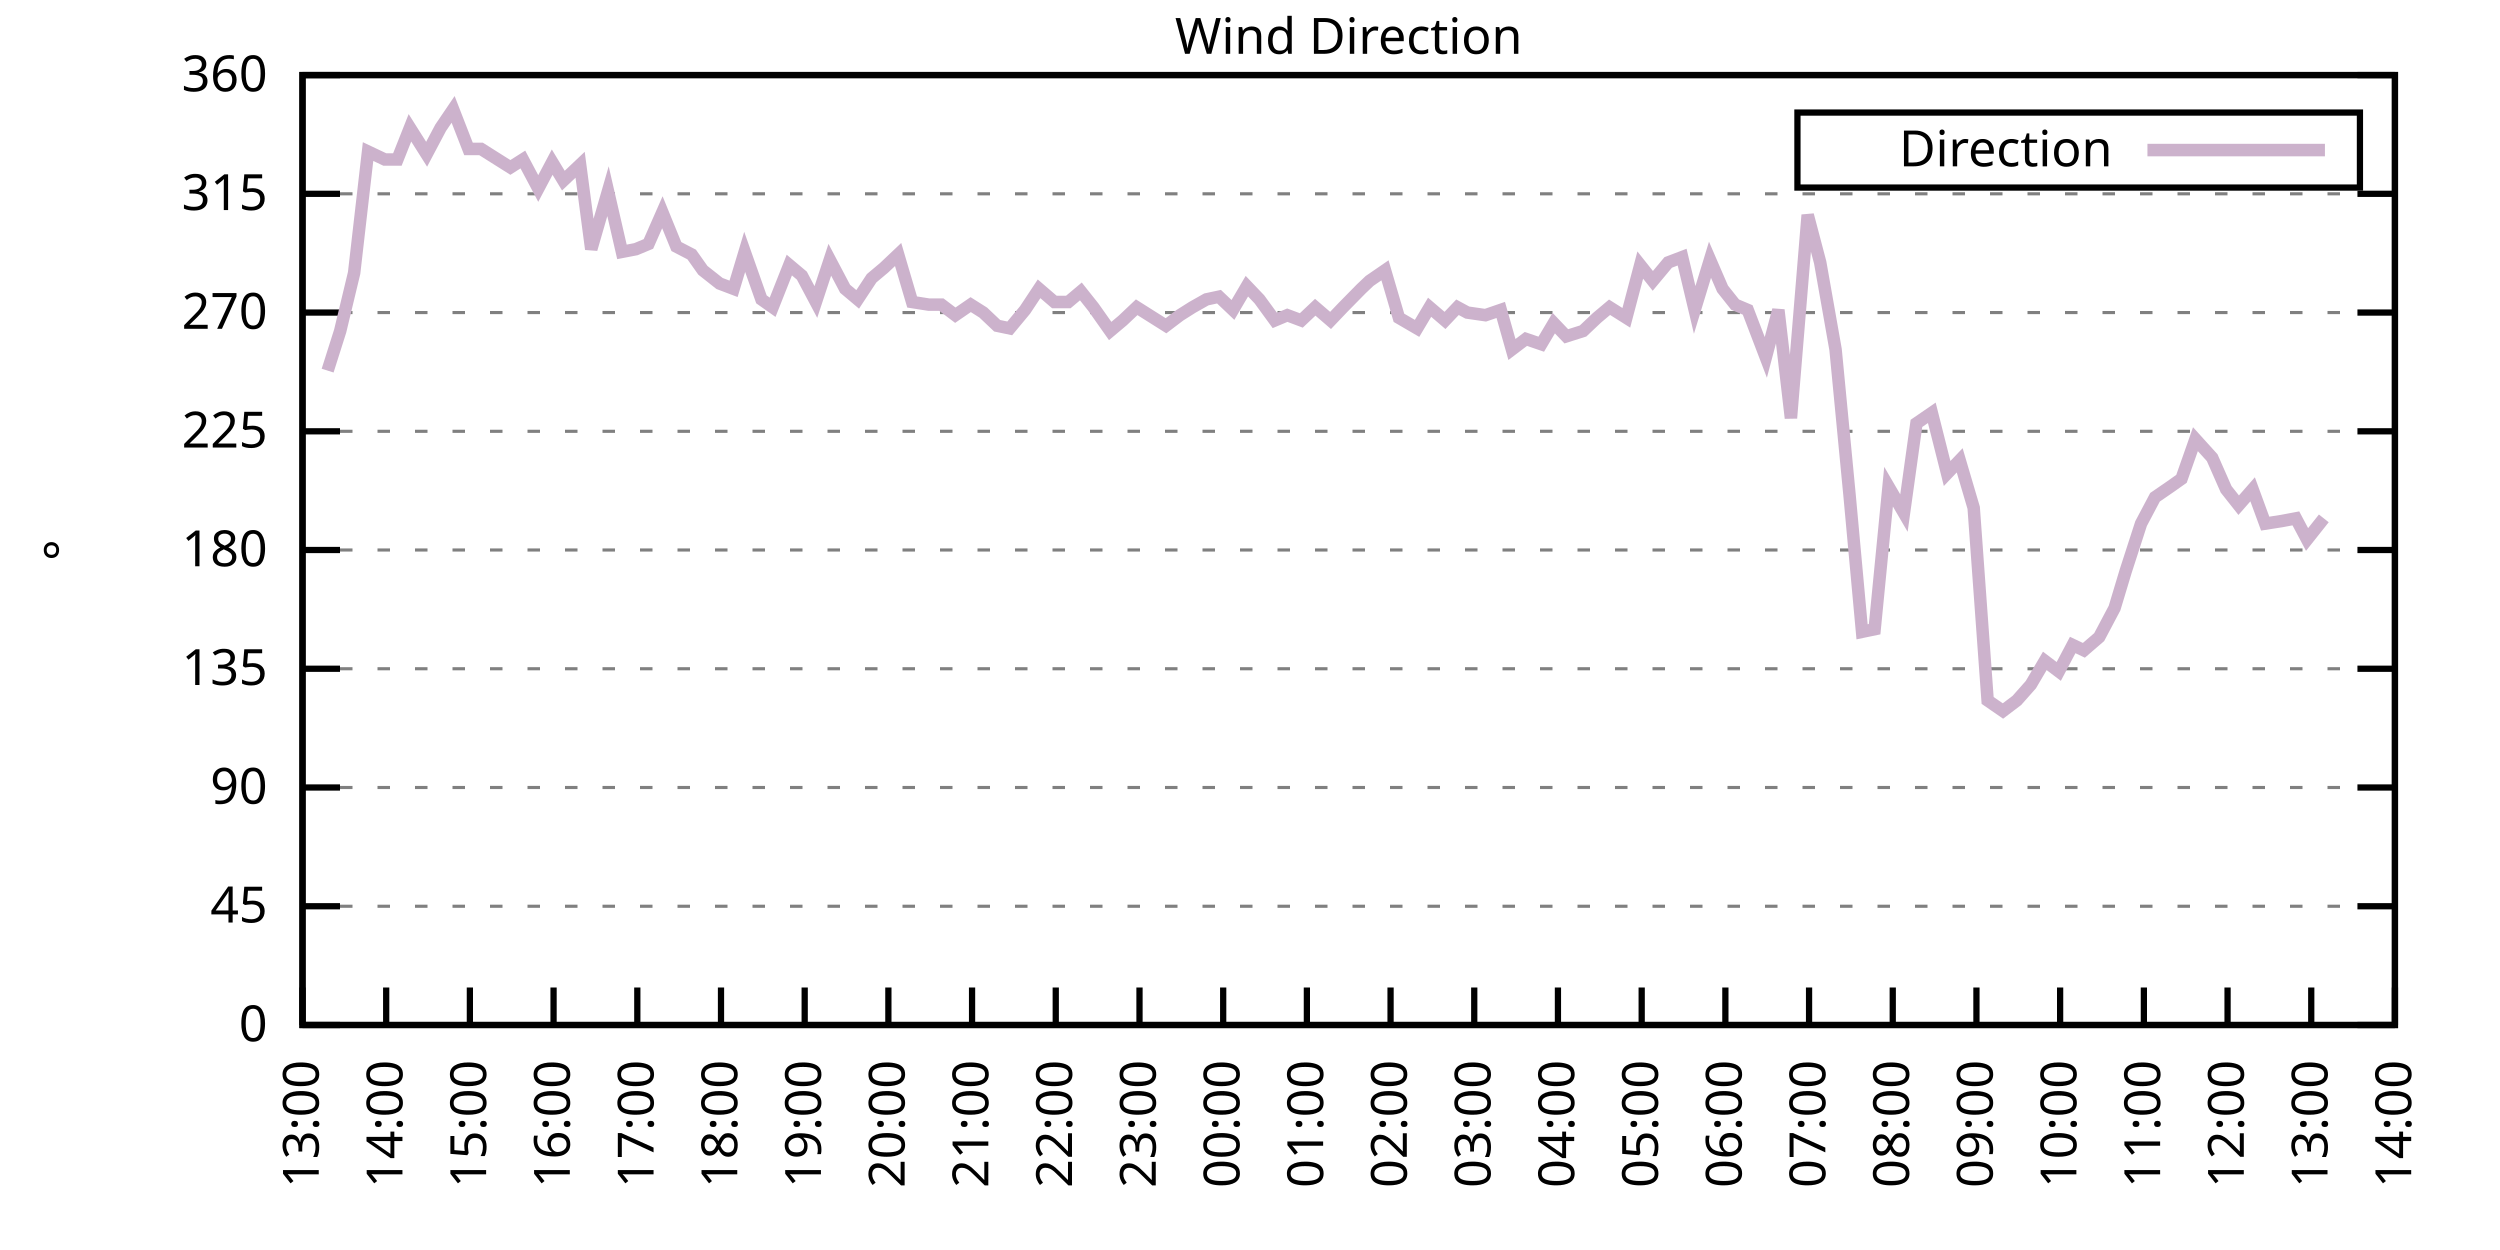
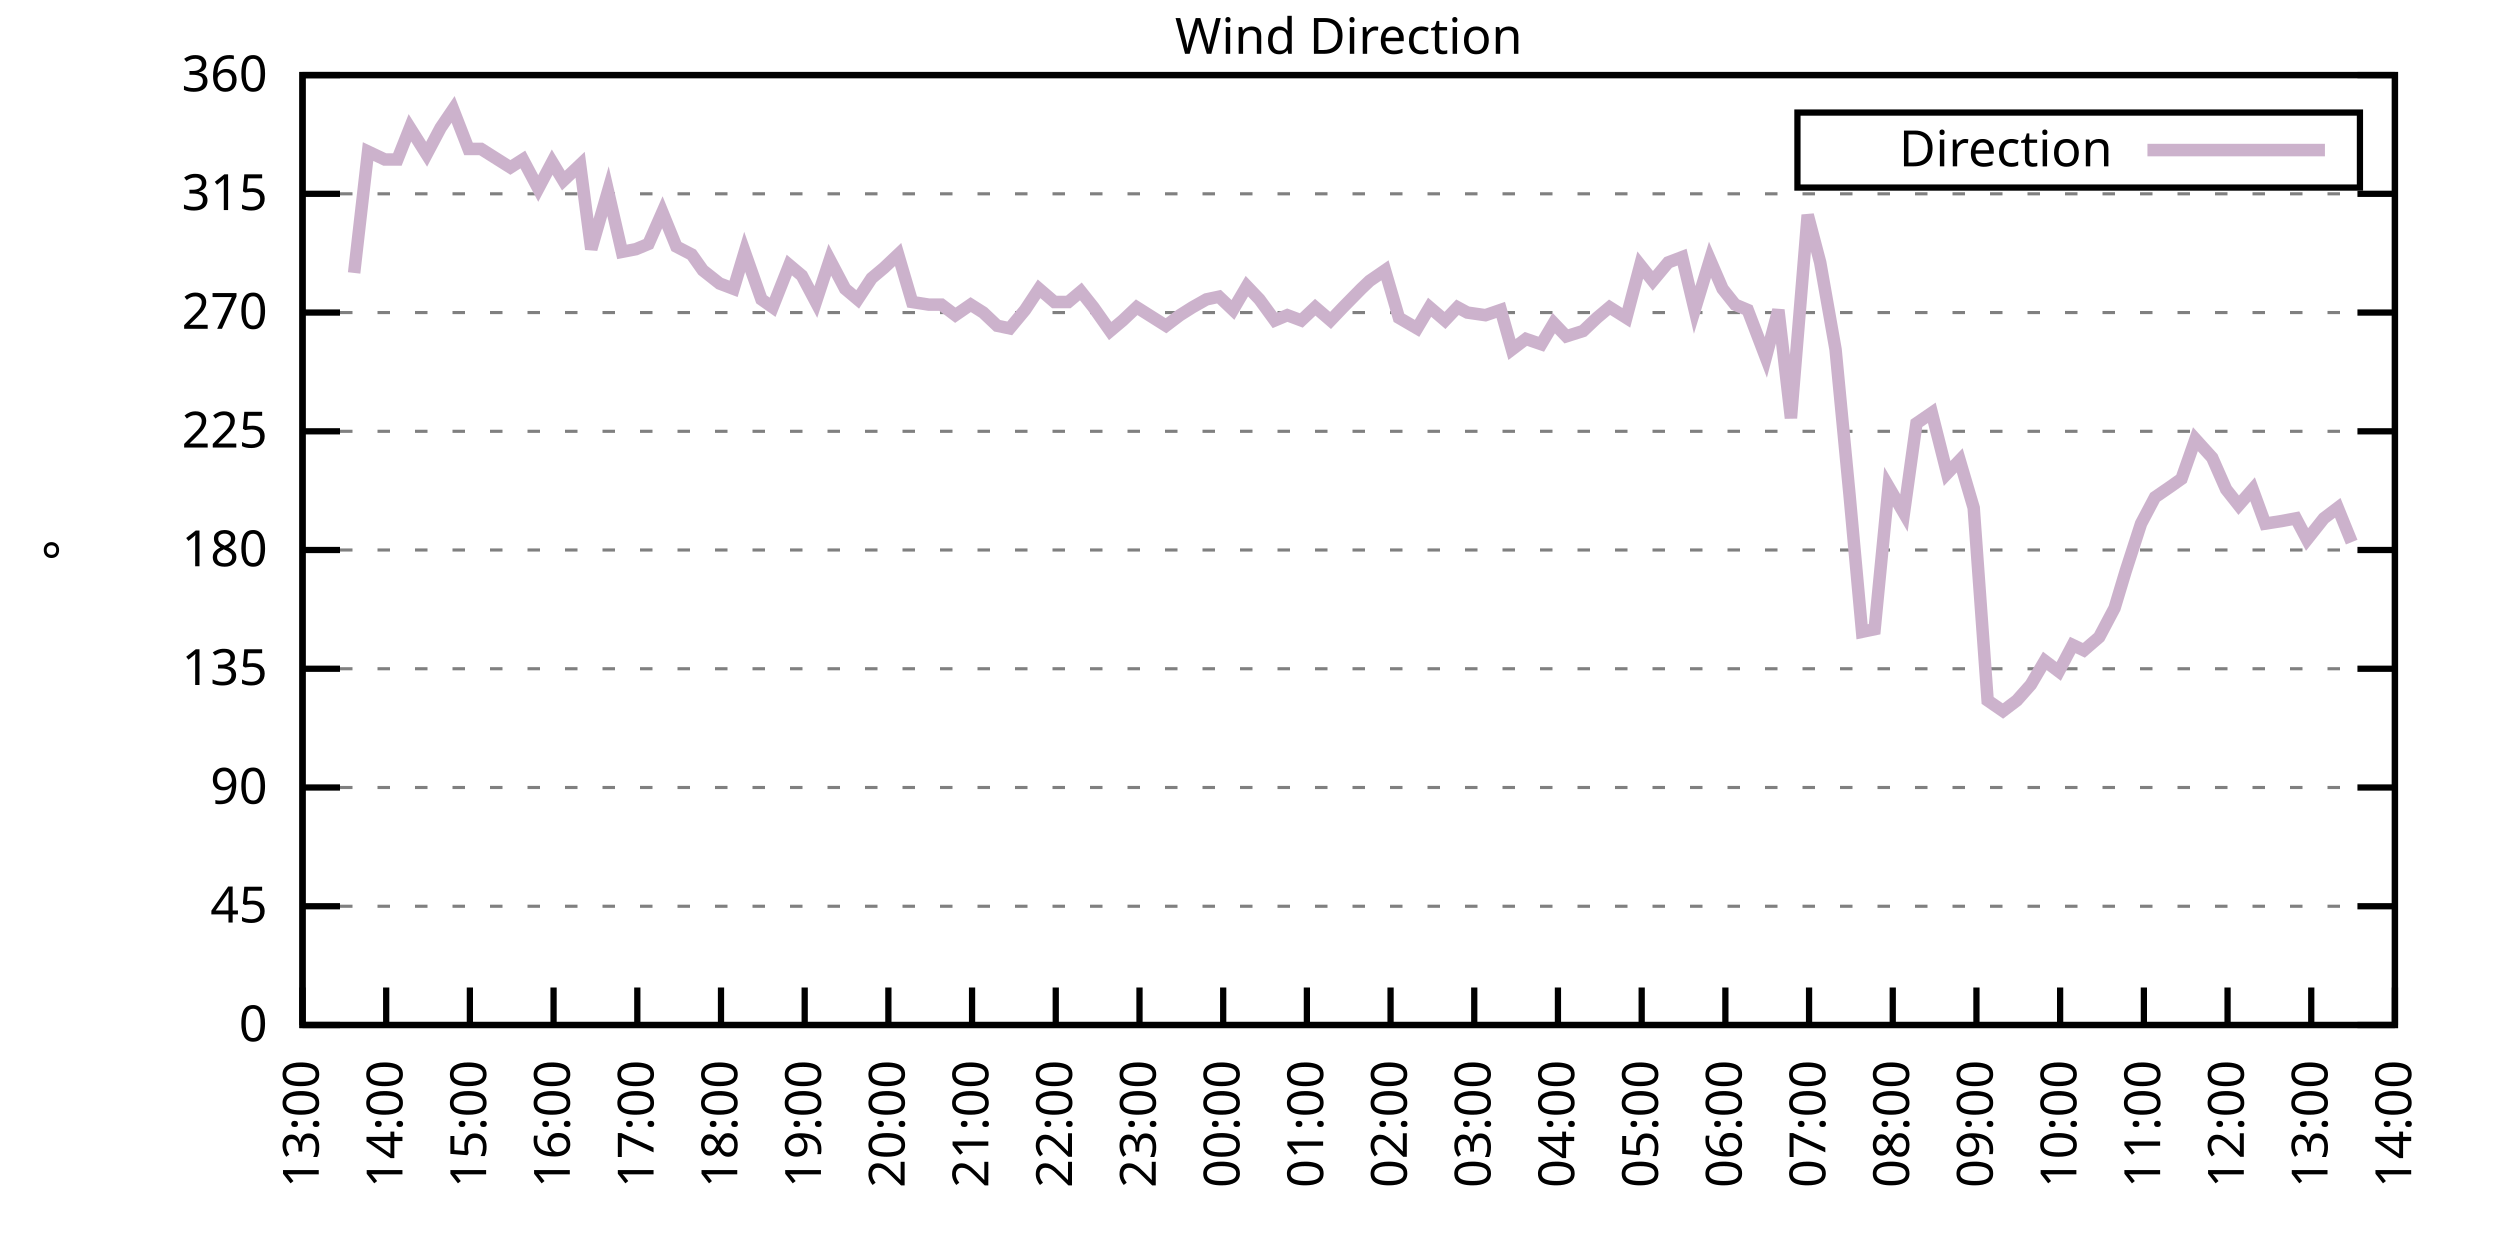
<svg xmlns="http://www.w3.org/2000/svg" xmlns:xlink="http://www.w3.org/1999/xlink" width="400" height="200" viewBox="0 0 400 200">
  <g id="gnuplot_canvas">
    <rect x="0" y="0" width="400" height="200" fill="none" />
    <defs>
      <circle id="gpDot" r="0.5" stroke-width="0.5" stroke="currentColor" />
      <path id="gpPt0" stroke-width="0.333" stroke="currentColor" d="M-1,0 h2 M0,-1 v2" />
      <path id="gpPt1" stroke-width="0.333" stroke="currentColor" d="M-1,-1 L1,1 M1,-1 L-1,1" />
      <path id="gpPt2" stroke-width="0.333" stroke="currentColor" d="M-1,0 L1,0 M0,-1 L0,1 M-1,-1 L1,1 M-1,1 L1,-1" />
      <rect id="gpPt3" stroke-width="0.333" stroke="currentColor" x="-1" y="-1" width="2" height="2" />
      <rect id="gpPt4" stroke-width="0.333" stroke="currentColor" fill="currentColor" x="-1" y="-1" width="2" height="2" />
      <circle id="gpPt5" stroke-width="0.333" stroke="currentColor" cx="0" cy="0" r="1" />
      <use xlink:href="#gpPt5" id="gpPt6" fill="currentColor" stroke="none" />
      <path id="gpPt7" stroke-width="0.333" stroke="currentColor" d="M0,-1.33 L-1.33,0.67 L1.33,0.67 z" />
      <use xlink:href="#gpPt7" id="gpPt8" fill="currentColor" stroke="none" />
      <use xlink:href="#gpPt7" id="gpPt9" stroke="currentColor" transform="rotate(180)" />
      <use xlink:href="#gpPt9" id="gpPt10" fill="currentColor" stroke="none" />
      <use xlink:href="#gpPt3" id="gpPt11" stroke="currentColor" transform="rotate(45)" />
      <use xlink:href="#gpPt11" id="gpPt12" fill="currentColor" stroke="none" />
      <path id="gpPt13" stroke-width="0.333" stroke="currentColor" d="M0,1.330 L1.265,0.411 L0.782,-1.067 L-0.782,-1.076 L-1.265,0.411 z" />
      <use xlink:href="#gpPt13" id="gpPt14" fill="currentColor" stroke="none" />
      <filter id="textbox" filterUnits="objectBoundingBox" x="0" y="0" height="1" width="1">
        <feFlood flood-color="white" flood-opacity="1" result="bgnd" />
        <feComposite in="SourceGraphic" in2="bgnd" operator="atop" />
      </filter>
      <filter id="greybox" filterUnits="objectBoundingBox" x="0" y="0" height="1" width="1">
        <feFlood flood-color="lightgrey" flood-opacity="1" result="grey" />
        <feComposite in="SourceGraphic" in2="grey" operator="atop" />
      </filter>
    </defs>
    <g fill="none" color="white" stroke="currentColor" stroke-width="1.00" stroke-linecap="butt" stroke-linejoin="miter">
</g>
    <g fill="none" color="black" stroke="currentColor" stroke-width="1.00" stroke-linecap="butt" stroke-linejoin="miter">
      <g stroke="none" shape-rendering="crispEdges">
        <polygon fill="rgb(255, 255, 255)" points="48.40,164.00 383.18,164.00 383.18,12.02 48.40,12.02 " />
      </g>
    </g>
    <g fill="none" color="black" stroke="currentColor" stroke-width="1.00" stroke-linecap="butt" stroke-linejoin="miter">
</g>
    <g fill="none" color="black" stroke="black" stroke-width="0.50" stroke-linecap="butt" stroke-linejoin="miter">
</g>
    <g fill="none" color="gray" stroke="currentColor" stroke-width="0.50" stroke-linecap="butt" stroke-linejoin="miter">
      <path stroke="gray" stroke-dasharray="2,4" class="gridline" d="M48.40,164.00 L383.19,164.00  " />
    </g>
    <g fill="none" color="gray" stroke="gray" stroke-width="1.00" stroke-linecap="butt" stroke-linejoin="miter">
</g>
    <g fill="none" color="black" stroke="currentColor" stroke-width="1.00" stroke-linecap="butt" stroke-linejoin="miter">
      <path stroke="black" d="M48.40,164.00 L54.40,164.00 M383.19,164.00 L377.19,164.00  " />
      <g transform="translate(42.80,166.60)" stroke="none" fill="black" font-family="Sans" font-size="8.00" text-anchor="end">
        <text>
          <tspan font-family="Sans"> 0</tspan>
        </text>
      </g>
    </g>
    <g fill="none" color="black" stroke="currentColor" stroke-width="1.00" stroke-linecap="butt" stroke-linejoin="miter">
</g>
    <g fill="none" color="black" stroke="black" stroke-width="0.50" stroke-linecap="butt" stroke-linejoin="miter">
</g>
    <g fill="none" color="gray" stroke="currentColor" stroke-width="0.50" stroke-linecap="butt" stroke-linejoin="miter">
      <path stroke="gray" stroke-dasharray="2,4" class="gridline" d="M48.40,145.00 L383.19,145.00  " />
    </g>
    <g fill="none" color="gray" stroke="gray" stroke-width="1.00" stroke-linecap="butt" stroke-linejoin="miter">
</g>
    <g fill="none" color="black" stroke="currentColor" stroke-width="1.00" stroke-linecap="butt" stroke-linejoin="miter">
      <path stroke="black" d="M48.40,145.00 L54.40,145.00 M383.19,145.00 L377.19,145.00  " />
      <g transform="translate(42.80,147.60)" stroke="none" fill="black" font-family="Sans" font-size="8.00" text-anchor="end">
        <text>
          <tspan font-family="Sans"> 45</tspan>
        </text>
      </g>
    </g>
    <g fill="none" color="black" stroke="currentColor" stroke-width="1.00" stroke-linecap="butt" stroke-linejoin="miter">
</g>
    <g fill="none" color="black" stroke="black" stroke-width="0.50" stroke-linecap="butt" stroke-linejoin="miter">
</g>
    <g fill="none" color="gray" stroke="currentColor" stroke-width="0.50" stroke-linecap="butt" stroke-linejoin="miter">
      <path stroke="gray" stroke-dasharray="2,4" class="gridline" d="M48.40,126.00 L383.19,126.00  " />
    </g>
    <g fill="none" color="gray" stroke="gray" stroke-width="1.00" stroke-linecap="butt" stroke-linejoin="miter">
</g>
    <g fill="none" color="black" stroke="currentColor" stroke-width="1.00" stroke-linecap="butt" stroke-linejoin="miter">
      <path stroke="black" d="M48.40,126.00 L54.40,126.00 M383.19,126.00 L377.19,126.00  " />
      <g transform="translate(42.80,128.60)" stroke="none" fill="black" font-family="Sans" font-size="8.00" text-anchor="end">
        <text>
          <tspan font-family="Sans"> 90</tspan>
        </text>
      </g>
    </g>
    <g fill="none" color="black" stroke="currentColor" stroke-width="1.00" stroke-linecap="butt" stroke-linejoin="miter">
</g>
    <g fill="none" color="black" stroke="black" stroke-width="0.50" stroke-linecap="butt" stroke-linejoin="miter">
</g>
    <g fill="none" color="gray" stroke="currentColor" stroke-width="0.50" stroke-linecap="butt" stroke-linejoin="miter">
      <path stroke="gray" stroke-dasharray="2,4" class="gridline" d="M48.40,107.00 L383.19,107.00  " />
    </g>
    <g fill="none" color="gray" stroke="gray" stroke-width="1.00" stroke-linecap="butt" stroke-linejoin="miter">
</g>
    <g fill="none" color="black" stroke="currentColor" stroke-width="1.00" stroke-linecap="butt" stroke-linejoin="miter">
      <path stroke="black" d="M48.40,107.00 L54.40,107.00 M383.19,107.00 L377.19,107.00  " />
      <g transform="translate(42.80,109.60)" stroke="none" fill="black" font-family="Sans" font-size="8.00" text-anchor="end">
        <text>
          <tspan font-family="Sans"> 135</tspan>
        </text>
      </g>
    </g>
    <g fill="none" color="black" stroke="currentColor" stroke-width="1.00" stroke-linecap="butt" stroke-linejoin="miter">
</g>
    <g fill="none" color="black" stroke="black" stroke-width="0.50" stroke-linecap="butt" stroke-linejoin="miter">
</g>
    <g fill="none" color="gray" stroke="currentColor" stroke-width="0.50" stroke-linecap="butt" stroke-linejoin="miter">
      <path stroke="gray" stroke-dasharray="2,4" class="gridline" d="M48.40,88.00 L383.19,88.00  " />
    </g>
    <g fill="none" color="gray" stroke="gray" stroke-width="1.00" stroke-linecap="butt" stroke-linejoin="miter">
</g>
    <g fill="none" color="black" stroke="currentColor" stroke-width="1.00" stroke-linecap="butt" stroke-linejoin="miter">
      <path stroke="black" d="M48.40,88.00 L54.40,88.00 M383.19,88.00 L377.19,88.00  " />
      <g transform="translate(42.80,90.60)" stroke="none" fill="black" font-family="Sans" font-size="8.00" text-anchor="end">
        <text>
          <tspan font-family="Sans"> 180</tspan>
        </text>
      </g>
    </g>
    <g fill="none" color="black" stroke="currentColor" stroke-width="1.00" stroke-linecap="butt" stroke-linejoin="miter">
</g>
    <g fill="none" color="black" stroke="black" stroke-width="0.50" stroke-linecap="butt" stroke-linejoin="miter">
</g>
    <g fill="none" color="gray" stroke="currentColor" stroke-width="0.50" stroke-linecap="butt" stroke-linejoin="miter">
      <path stroke="gray" stroke-dasharray="2,4" class="gridline" d="M48.40,69.01 L383.19,69.01  " />
    </g>
    <g fill="none" color="gray" stroke="gray" stroke-width="1.00" stroke-linecap="butt" stroke-linejoin="miter">
</g>
    <g fill="none" color="black" stroke="currentColor" stroke-width="1.00" stroke-linecap="butt" stroke-linejoin="miter">
      <path stroke="black" d="M48.40,69.01 L54.40,69.01 M383.19,69.01 L377.19,69.01  " />
      <g transform="translate(42.80,71.61)" stroke="none" fill="black" font-family="Sans" font-size="8.00" text-anchor="end">
        <text>
          <tspan font-family="Sans"> 225</tspan>
        </text>
      </g>
    </g>
    <g fill="none" color="black" stroke="currentColor" stroke-width="1.00" stroke-linecap="butt" stroke-linejoin="miter">
</g>
    <g fill="none" color="black" stroke="black" stroke-width="0.50" stroke-linecap="butt" stroke-linejoin="miter">
</g>
    <g fill="none" color="gray" stroke="currentColor" stroke-width="0.50" stroke-linecap="butt" stroke-linejoin="miter">
      <path stroke="gray" stroke-dasharray="2,4" class="gridline" d="M48.40,50.01 L383.19,50.01  " />
    </g>
    <g fill="none" color="gray" stroke="gray" stroke-width="1.00" stroke-linecap="butt" stroke-linejoin="miter">
</g>
    <g fill="none" color="black" stroke="currentColor" stroke-width="1.00" stroke-linecap="butt" stroke-linejoin="miter">
      <path stroke="black" d="M48.40,50.01 L54.40,50.01 M383.19,50.01 L377.19,50.01  " />
      <g transform="translate(42.80,52.61)" stroke="none" fill="black" font-family="Sans" font-size="8.00" text-anchor="end">
        <text>
          <tspan font-family="Sans"> 270</tspan>
        </text>
      </g>
    </g>
    <g fill="none" color="black" stroke="currentColor" stroke-width="1.00" stroke-linecap="butt" stroke-linejoin="miter">
</g>
    <g fill="none" color="black" stroke="black" stroke-width="0.50" stroke-linecap="butt" stroke-linejoin="miter">
</g>
    <g fill="none" color="gray" stroke="currentColor" stroke-width="0.50" stroke-linecap="butt" stroke-linejoin="miter">
      <path stroke="gray" stroke-dasharray="2,4" class="gridline" d="M48.40,31.01 L383.19,31.01  " />
    </g>
    <g fill="none" color="gray" stroke="gray" stroke-width="1.00" stroke-linecap="butt" stroke-linejoin="miter">
</g>
    <g fill="none" color="black" stroke="currentColor" stroke-width="1.00" stroke-linecap="butt" stroke-linejoin="miter">
      <path stroke="black" d="M48.40,31.01 L54.40,31.01 M383.19,31.01 L377.19,31.01  " />
      <g transform="translate(42.80,33.61)" stroke="none" fill="black" font-family="Sans" font-size="8.00" text-anchor="end">
        <text>
          <tspan font-family="Sans"> 315</tspan>
        </text>
      </g>
    </g>
    <g fill="none" color="black" stroke="currentColor" stroke-width="1.00" stroke-linecap="butt" stroke-linejoin="miter">
</g>
    <g fill="none" color="black" stroke="black" stroke-width="0.50" stroke-linecap="butt" stroke-linejoin="miter">
</g>
    <g fill="none" color="gray" stroke="currentColor" stroke-width="0.50" stroke-linecap="butt" stroke-linejoin="miter">
      <path stroke="gray" stroke-dasharray="2,4" class="gridline" d="M48.40,12.01 L383.19,12.01  " />
    </g>
    <g fill="none" color="gray" stroke="gray" stroke-width="1.00" stroke-linecap="butt" stroke-linejoin="miter">
</g>
    <g fill="none" color="black" stroke="currentColor" stroke-width="1.00" stroke-linecap="butt" stroke-linejoin="miter">
      <path stroke="black" d="M48.40,12.01 L54.40,12.01 M383.19,12.01 L377.19,12.01  " />
      <g transform="translate(42.80,14.61)" stroke="none" fill="black" font-family="Sans" font-size="8.00" text-anchor="end">
        <text>
          <tspan font-family="Sans"> 360</tspan>
        </text>
      </g>
    </g>
    <g fill="none" color="black" stroke="currentColor" stroke-width="1.00" stroke-linecap="butt" stroke-linejoin="miter">
      <path stroke="black" d="M48.40,164.00 L48.40,158.00  " />
      <g transform="translate(51.00,169.60) rotate(270.00)" stroke="none" fill="black" font-family="Sans" font-size="8.00" text-anchor="end">
        <text>
          <tspan font-family="Sans">13:00</tspan>
        </text>
      </g>
    </g>
    <g fill="none" color="black" stroke="currentColor" stroke-width="1.00" stroke-linecap="butt" stroke-linejoin="miter">
      <path stroke="black" d="M61.79,164.00 L61.79,158.00  " />
      <g transform="translate(64.39,169.60) rotate(270.00)" stroke="none" fill="black" font-family="Sans" font-size="8.00" text-anchor="end">
        <text>
          <tspan font-family="Sans">14:00</tspan>
        </text>
      </g>
    </g>
    <g fill="none" color="black" stroke="currentColor" stroke-width="1.00" stroke-linecap="butt" stroke-linejoin="miter">
      <path stroke="black" d="M75.18,164.00 L75.18,158.00  " />
      <g transform="translate(77.78,169.60) rotate(270.00)" stroke="none" fill="black" font-family="Sans" font-size="8.00" text-anchor="end">
        <text>
          <tspan font-family="Sans">15:00</tspan>
        </text>
      </g>
    </g>
    <g fill="none" color="black" stroke="currentColor" stroke-width="1.00" stroke-linecap="butt" stroke-linejoin="miter">
      <path stroke="black" d="M88.57,164.00 L88.57,158.00  " />
      <g transform="translate(91.17,169.60) rotate(270.00)" stroke="none" fill="black" font-family="Sans" font-size="8.00" text-anchor="end">
        <text>
          <tspan font-family="Sans">16:00</tspan>
        </text>
      </g>
    </g>
    <g fill="none" color="black" stroke="currentColor" stroke-width="1.00" stroke-linecap="butt" stroke-linejoin="miter">
      <path stroke="black" d="M101.97,164.00 L101.97,158.00  " />
      <g transform="translate(104.57,169.60) rotate(270.00)" stroke="none" fill="black" font-family="Sans" font-size="8.00" text-anchor="end">
        <text>
          <tspan font-family="Sans">17:00</tspan>
        </text>
      </g>
    </g>
    <g fill="none" color="black" stroke="currentColor" stroke-width="1.00" stroke-linecap="butt" stroke-linejoin="miter">
      <path stroke="black" d="M115.36,164.00 L115.36,158.00  " />
      <g transform="translate(117.96,169.60) rotate(270.00)" stroke="none" fill="black" font-family="Sans" font-size="8.00" text-anchor="end">
        <text>
          <tspan font-family="Sans">18:00</tspan>
        </text>
      </g>
    </g>
    <g fill="none" color="black" stroke="currentColor" stroke-width="1.00" stroke-linecap="butt" stroke-linejoin="miter">
      <path stroke="black" d="M128.75,164.00 L128.75,158.00  " />
      <g transform="translate(131.35,169.60) rotate(270.00)" stroke="none" fill="black" font-family="Sans" font-size="8.00" text-anchor="end">
        <text>
          <tspan font-family="Sans">19:00</tspan>
        </text>
      </g>
    </g>
    <g fill="none" color="black" stroke="currentColor" stroke-width="1.00" stroke-linecap="butt" stroke-linejoin="miter">
      <path stroke="black" d="M142.14,164.00 L142.14,158.00  " />
      <g transform="translate(144.74,169.60) rotate(270.00)" stroke="none" fill="black" font-family="Sans" font-size="8.00" text-anchor="end">
        <text>
          <tspan font-family="Sans">20:00</tspan>
        </text>
      </g>
    </g>
    <g fill="none" color="black" stroke="currentColor" stroke-width="1.00" stroke-linecap="butt" stroke-linejoin="miter">
      <path stroke="black" d="M155.53,164.00 L155.53,158.00  " />
      <g transform="translate(158.13,169.60) rotate(270.00)" stroke="none" fill="black" font-family="Sans" font-size="8.00" text-anchor="end">
        <text>
          <tspan font-family="Sans">21:00</tspan>
        </text>
      </g>
    </g>
    <g fill="none" color="black" stroke="currentColor" stroke-width="1.00" stroke-linecap="butt" stroke-linejoin="miter">
      <path stroke="black" d="M168.92,164.00 L168.92,158.00  " />
      <g transform="translate(171.52,169.60) rotate(270.00)" stroke="none" fill="black" font-family="Sans" font-size="8.00" text-anchor="end">
        <text>
          <tspan font-family="Sans">22:00</tspan>
        </text>
      </g>
    </g>
    <g fill="none" color="black" stroke="currentColor" stroke-width="1.00" stroke-linecap="butt" stroke-linejoin="miter">
      <path stroke="black" d="M182.32,164.00 L182.32,158.00  " />
      <g transform="translate(184.92,169.60) rotate(270.00)" stroke="none" fill="black" font-family="Sans" font-size="8.00" text-anchor="end">
        <text>
          <tspan font-family="Sans">23:00</tspan>
        </text>
      </g>
    </g>
    <g fill="none" color="black" stroke="currentColor" stroke-width="1.00" stroke-linecap="butt" stroke-linejoin="miter">
      <path stroke="black" d="M195.71,164.00 L195.71,158.00  " />
      <g transform="translate(198.31,169.60) rotate(270.00)" stroke="none" fill="black" font-family="Sans" font-size="8.00" text-anchor="end">
        <text>
          <tspan font-family="Sans">00:00</tspan>
        </text>
      </g>
    </g>
    <g fill="none" color="black" stroke="currentColor" stroke-width="1.00" stroke-linecap="butt" stroke-linejoin="miter">
      <path stroke="black" d="M209.10,164.00 L209.10,158.00  " />
      <g transform="translate(211.70,169.60) rotate(270.00)" stroke="none" fill="black" font-family="Sans" font-size="8.00" text-anchor="end">
        <text>
          <tspan font-family="Sans">01:00</tspan>
        </text>
      </g>
    </g>
    <g fill="none" color="black" stroke="currentColor" stroke-width="1.00" stroke-linecap="butt" stroke-linejoin="miter">
      <path stroke="black" d="M222.49,164.00 L222.49,158.00  " />
      <g transform="translate(225.09,169.60) rotate(270.00)" stroke="none" fill="black" font-family="Sans" font-size="8.00" text-anchor="end">
        <text>
          <tspan font-family="Sans">02:00</tspan>
        </text>
      </g>
    </g>
    <g fill="none" color="black" stroke="currentColor" stroke-width="1.00" stroke-linecap="butt" stroke-linejoin="miter">
      <path stroke="black" d="M235.88,164.00 L235.88,158.00  " />
      <g transform="translate(238.48,169.60) rotate(270.00)" stroke="none" fill="black" font-family="Sans" font-size="8.00" text-anchor="end">
        <text>
          <tspan font-family="Sans">03:00</tspan>
        </text>
      </g>
    </g>
    <g fill="none" color="black" stroke="currentColor" stroke-width="1.00" stroke-linecap="butt" stroke-linejoin="miter">
      <path stroke="black" d="M249.27,164.00 L249.27,158.00  " />
      <g transform="translate(251.87,169.60) rotate(270.00)" stroke="none" fill="black" font-family="Sans" font-size="8.00" text-anchor="end">
        <text>
          <tspan font-family="Sans">04:00</tspan>
        </text>
      </g>
    </g>
    <g fill="none" color="black" stroke="currentColor" stroke-width="1.00" stroke-linecap="butt" stroke-linejoin="miter">
      <path stroke="black" d="M262.67,164.00 L262.67,158.00  " />
      <g transform="translate(265.27,169.60) rotate(270.00)" stroke="none" fill="black" font-family="Sans" font-size="8.00" text-anchor="end">
        <text>
          <tspan font-family="Sans">05:00</tspan>
        </text>
      </g>
    </g>
    <g fill="none" color="black" stroke="currentColor" stroke-width="1.00" stroke-linecap="butt" stroke-linejoin="miter">
      <path stroke="black" d="M276.06,164.00 L276.06,158.00  " />
      <g transform="translate(278.66,169.60) rotate(270.00)" stroke="none" fill="black" font-family="Sans" font-size="8.00" text-anchor="end">
        <text>
          <tspan font-family="Sans">06:00</tspan>
        </text>
      </g>
    </g>
    <g fill="none" color="black" stroke="currentColor" stroke-width="1.00" stroke-linecap="butt" stroke-linejoin="miter">
      <path stroke="black" d="M289.45,164.00 L289.45,158.00  " />
      <g transform="translate(292.05,169.60) rotate(270.00)" stroke="none" fill="black" font-family="Sans" font-size="8.00" text-anchor="end">
        <text>
          <tspan font-family="Sans">07:00</tspan>
        </text>
      </g>
    </g>
    <g fill="none" color="black" stroke="currentColor" stroke-width="1.00" stroke-linecap="butt" stroke-linejoin="miter">
      <path stroke="black" d="M302.84,164.00 L302.84,158.00  " />
      <g transform="translate(305.44,169.60) rotate(270.00)" stroke="none" fill="black" font-family="Sans" font-size="8.00" text-anchor="end">
        <text>
          <tspan font-family="Sans">08:00</tspan>
        </text>
      </g>
    </g>
    <g fill="none" color="black" stroke="currentColor" stroke-width="1.00" stroke-linecap="butt" stroke-linejoin="miter">
      <path stroke="black" d="M316.23,164.00 L316.23,158.00  " />
      <g transform="translate(318.83,169.60) rotate(270.00)" stroke="none" fill="black" font-family="Sans" font-size="8.00" text-anchor="end">
        <text>
          <tspan font-family="Sans">09:00</tspan>
        </text>
      </g>
    </g>
    <g fill="none" color="black" stroke="currentColor" stroke-width="1.00" stroke-linecap="butt" stroke-linejoin="miter">
      <path stroke="black" d="M329.62,164.00 L329.62,158.00  " />
      <g transform="translate(332.22,169.60) rotate(270.00)" stroke="none" fill="black" font-family="Sans" font-size="8.00" text-anchor="end">
        <text>
          <tspan font-family="Sans">10:00</tspan>
        </text>
      </g>
    </g>
    <g fill="none" color="black" stroke="currentColor" stroke-width="1.00" stroke-linecap="butt" stroke-linejoin="miter">
      <path stroke="black" d="M343.02,164.00 L343.02,158.00  " />
      <g transform="translate(345.62,169.60) rotate(270.00)" stroke="none" fill="black" font-family="Sans" font-size="8.00" text-anchor="end">
        <text>
          <tspan font-family="Sans">11:00</tspan>
        </text>
      </g>
    </g>
    <g fill="none" color="black" stroke="currentColor" stroke-width="1.00" stroke-linecap="butt" stroke-linejoin="miter">
      <path stroke="black" d="M356.41,164.00 L356.41,158.00  " />
      <g transform="translate(359.01,169.60) rotate(270.00)" stroke="none" fill="black" font-family="Sans" font-size="8.00" text-anchor="end">
        <text>
          <tspan font-family="Sans">12:00</tspan>
        </text>
      </g>
    </g>
    <g fill="none" color="black" stroke="currentColor" stroke-width="1.00" stroke-linecap="butt" stroke-linejoin="miter">
      <path stroke="black" d="M369.80,164.00 L369.80,158.00  " />
      <g transform="translate(372.40,169.60) rotate(270.00)" stroke="none" fill="black" font-family="Sans" font-size="8.00" text-anchor="end">
        <text>
          <tspan font-family="Sans">13:00</tspan>
        </text>
      </g>
    </g>
    <g fill="none" color="black" stroke="currentColor" stroke-width="1.00" stroke-linecap="butt" stroke-linejoin="miter">
      <path stroke="black" d="M383.19,164.00 L383.19,158.00  " />
      <g transform="translate(385.79,169.60) rotate(270.00)" stroke="none" fill="black" font-family="Sans" font-size="8.00" text-anchor="end">
        <text>
          <tspan font-family="Sans">14:00</tspan>
        </text>
      </g>
    </g>
    <g fill="none" color="black" stroke="currentColor" stroke-width="1.00" stroke-linecap="butt" stroke-linejoin="miter">
</g>
    <g fill="none" color="black" stroke="currentColor" stroke-width="1.00" stroke-linecap="butt" stroke-linejoin="miter">
      <path stroke="black" d="M48.40,12.01 L48.40,164.00 L383.19,164.00 L383.19,12.01 L48.40,12.01 Z  " />
    </g>
    <g fill="none" color="black" stroke="currentColor" stroke-width="1.00" stroke-linecap="butt" stroke-linejoin="miter">
</g>
    <g fill="none" color="black" stroke="currentColor" stroke-width="1.00" stroke-linecap="butt" stroke-linejoin="miter">
      <path stroke="black" d="M287.59,30.01 L287.59,18.01 L377.59,18.01 L377.59,30.01 L287.59,30.01 Z  " />
    </g>
    <g id="Wind_direction_plot_1">
      <g fill="none" color="white" stroke="black" stroke-width="2.00" stroke-linecap="butt" stroke-linejoin="miter">
</g>
      <g fill="none" color="black" stroke="currentColor" stroke-width="2.00" stroke-linecap="butt" stroke-linejoin="miter">
        <g transform="translate(337.99,26.61)" stroke="none" fill="black" font-family="Sans" font-size="8.00" text-anchor="end">
          <text>
            <tspan font-family="Sans">Direction</tspan>
          </text>
        </g>
      </g>
      <g fill="none" color="black" stroke="currentColor" stroke-width="2.00" stroke-linecap="butt" stroke-linejoin="miter">
-         <path stroke="rgb(204, 178, 204)" d="M343.59,24.01 L371.99,24.01 M52.42,59.30 L54.43,52.96 L56.66,43.67 L58.89,24.25 L61.57,25.52 L63.58,25.52   L65.59,20.45 L68.26,24.68 L70.50,20.45 L72.50,17.50 L74.96,23.83 L76.97,23.83 L78.98,25.10 L81.66,26.79   L83.66,25.52 L86.12,30.16 L88.35,25.94 L90.14,28.90 L92.82,26.36 L94.60,39.87 L97.28,30.59 L99.51,40.30   L101.74,39.87 L103.75,39.03 L105.98,33.96 L108.22,39.45 L110.67,40.72 L112.46,43.25 L115.13,45.36 L117.37,46.21   L119.15,40.30 L121.83,47.90 L123.62,49.16 L126.29,42.41 L128.30,44.10 L130.54,48.32 L132.77,41.56 L135.22,46.21   L137.23,47.90 L139.46,44.52 L141.47,42.83 L143.70,40.72 L145.94,48.32 L148.61,48.74 L150.62,48.74 L152.85,50.43   L155.31,48.74 L157.32,50.01 L159.55,52.12 L161.56,52.54 L164.01,49.59 L166.25,46.21 L168.70,48.32 L170.93,48.32   L172.94,46.63 L174.95,49.16 L177.63,52.96 L179.64,51.27 L181.87,49.16 L183.88,50.43 L186.56,52.12 L188.79,50.43   L190.80,49.16 L193.03,47.90 L195.04,47.47 L197.27,49.59 L199.50,45.79 L201.51,47.90 L203.97,51.27 L205.97,50.43   L208.21,51.27 L210.44,49.16 L212.89,51.27 L214.90,49.16 L217.80,46.21 L219.14,44.94 L221.60,43.25 L223.83,50.85   L226.73,52.54 L228.74,49.16 L231.20,51.27 L233.20,49.16 L234.77,50.01 L237.67,50.43 L240.12,49.59 L241.91,55.92   L244.14,54.23 L246.60,55.07 L248.60,51.70 L250.61,53.81 L253.29,52.96 L255.52,50.85 L257.53,49.16 L260.21,50.85   L262.44,42.41 L264.45,44.94 L266.91,41.99 L269.14,41.14 L271.15,49.59 L273.60,41.56 L275.61,46.21 L277.62,48.74   L279.63,49.59 L282.53,57.18 L284.54,49.59 L286.55,66.90 L289.23,34.39 L291.23,41.99 L293.69,55.92 L295.92,79.14   L297.93,101.09 L299.94,100.67 L302.17,77.87 L304.63,82.09 L306.63,67.74 L309.09,66.05 L311.54,75.76 L313.55,73.65   L315.79,81.25 L318.02,112.07 L320.47,113.76 L322.70,112.07 L324.94,109.54 L327.17,105.74 L329.40,107.43 L331.63,103.20   L333.42,104.05 L335.87,101.94 L338.33,97.29 L340.11,91.38 L342.57,83.78 L344.80,79.56 L347.26,77.87 L349.04,76.61   L351.27,70.27 L353.95,73.23 L356.18,78.29 L358.19,80.83 L360.42,78.29 L362.43,83.78 L365.11,83.36 L367.34,82.94   L369.13,86.32 L371.81,82.94  " />
+         <path stroke="rgb(204, 178, 204)" d="M343.59,24.01 L371.99,24.01 M56.66,43.67 L58.89,24.25 L61.57,25.52 L63.58,25.52 L65.59,20.45 L68.26,24.68   L70.50,20.45 L72.50,17.50 L74.96,23.83 L76.97,23.83 L78.98,25.10 L81.66,26.79 L83.66,25.52 L86.12,30.16   L88.35,25.94 L90.14,28.90 L92.82,26.36 L94.60,39.87 L97.28,30.59 L99.51,40.30 L101.74,39.87 L103.75,39.03   L105.98,33.96 L108.22,39.45 L110.67,40.72 L112.46,43.25 L115.13,45.36 L117.37,46.21 L119.15,40.30 L121.83,47.90   L123.62,49.16 L126.29,42.41 L128.30,44.10 L130.54,48.32 L132.77,41.56 L135.22,46.21 L137.23,47.90 L139.46,44.52   L141.47,42.83 L143.70,40.72 L145.94,48.32 L148.61,48.74 L150.62,48.74 L152.85,50.43 L155.31,48.74 L157.32,50.01   L159.55,52.12 L161.56,52.54 L164.01,49.59 L166.25,46.21 L168.70,48.32 L170.93,48.32 L172.94,46.63 L174.95,49.16   L177.63,52.96 L179.64,51.27 L181.87,49.16 L183.88,50.43 L186.56,52.12 L188.79,50.43 L190.80,49.16 L193.03,47.90   L195.04,47.47 L197.27,49.59 L199.50,45.79 L201.51,47.90 L203.97,51.27 L205.97,50.43 L208.21,51.27 L210.44,49.16   L212.89,51.27 L214.90,49.16 L217.80,46.21 L219.14,44.94 L221.60,43.25 L223.83,50.85 L226.73,52.54 L228.74,49.16   L231.20,51.27 L233.20,49.16 L234.77,50.01 L237.67,50.43 L240.12,49.59 L241.91,55.92 L244.14,54.23 L246.60,55.07   L248.60,51.70 L250.61,53.81 L253.29,52.96 L255.52,50.85 L257.53,49.16 L260.21,50.85 L262.44,42.41 L264.45,44.94   L266.91,41.99 L269.14,41.14 L271.15,49.59 L273.60,41.56 L275.61,46.21 L277.62,48.74 L279.63,49.59 L282.53,57.18   L284.54,49.59 L286.55,66.90 L289.23,34.39 L291.23,41.99 L293.69,55.92 L295.92,79.14 L297.93,101.09 L299.94,100.67   L302.17,77.87 L304.63,82.09 L306.63,67.74 L309.09,66.05 L311.54,75.76 L313.55,73.65 L315.79,81.25 L318.02,112.07   L320.47,113.76 L322.70,112.07 L324.94,109.54 L327.17,105.74 L329.40,107.43 L331.63,103.20 L333.42,104.05 L335.87,101.94   L338.33,97.29 L340.11,91.38 L342.57,83.78 L344.80,79.56 L347.26,77.87 L349.04,76.61 L351.27,70.27 L353.95,73.23   L356.18,78.29 L358.19,80.83 L360.42,78.29 L362.43,83.78 L365.11,83.36 L367.34,82.94 L369.13,86.32 L371.81,82.94   L374.04,81.25 L376.27,86.74  " />
      </g>
    </g>
    <g fill="none" color="black" stroke="currentColor" stroke-width="2.00" stroke-linecap="butt" stroke-linejoin="miter">
</g>
    <g fill="none" color="black" stroke="black" stroke-width="1.00" stroke-linecap="butt" stroke-linejoin="miter">
</g>
    <g fill="none" color="black" stroke="currentColor" stroke-width="1.00" stroke-linecap="butt" stroke-linejoin="miter">
      <path stroke="black" d="M48.40,12.01 L48.40,164.00 L383.19,164.00 L383.19,12.01 L48.40,12.01 Z  " />
      <g transform="translate(12.80,88.01) rotate(270.00)" stroke="none" fill="black" font-family="Sans" font-size="8.00" text-anchor="middle">
        <text>
          <tspan font-family="Sans">°</tspan>
        </text>
      </g>
    </g>
    <g fill="none" color="black" stroke="currentColor" stroke-width="1.00" stroke-linecap="butt" stroke-linejoin="miter">
</g>
    <g fill="none" color="black" stroke="currentColor" stroke-width="1.00" stroke-linecap="butt" stroke-linejoin="miter">
      <g transform="translate(215.79,8.61)" stroke="none" fill="black" font-family="Sans" font-size="8.00" text-anchor="middle">
        <text>
          <tspan font-family="Sans">Wind Direction</tspan>
        </text>
      </g>
    </g>
    <g fill="none" color="black" stroke="currentColor" stroke-width="1.00" stroke-linecap="butt" stroke-linejoin="miter">
</g>
  </g>
</svg>
